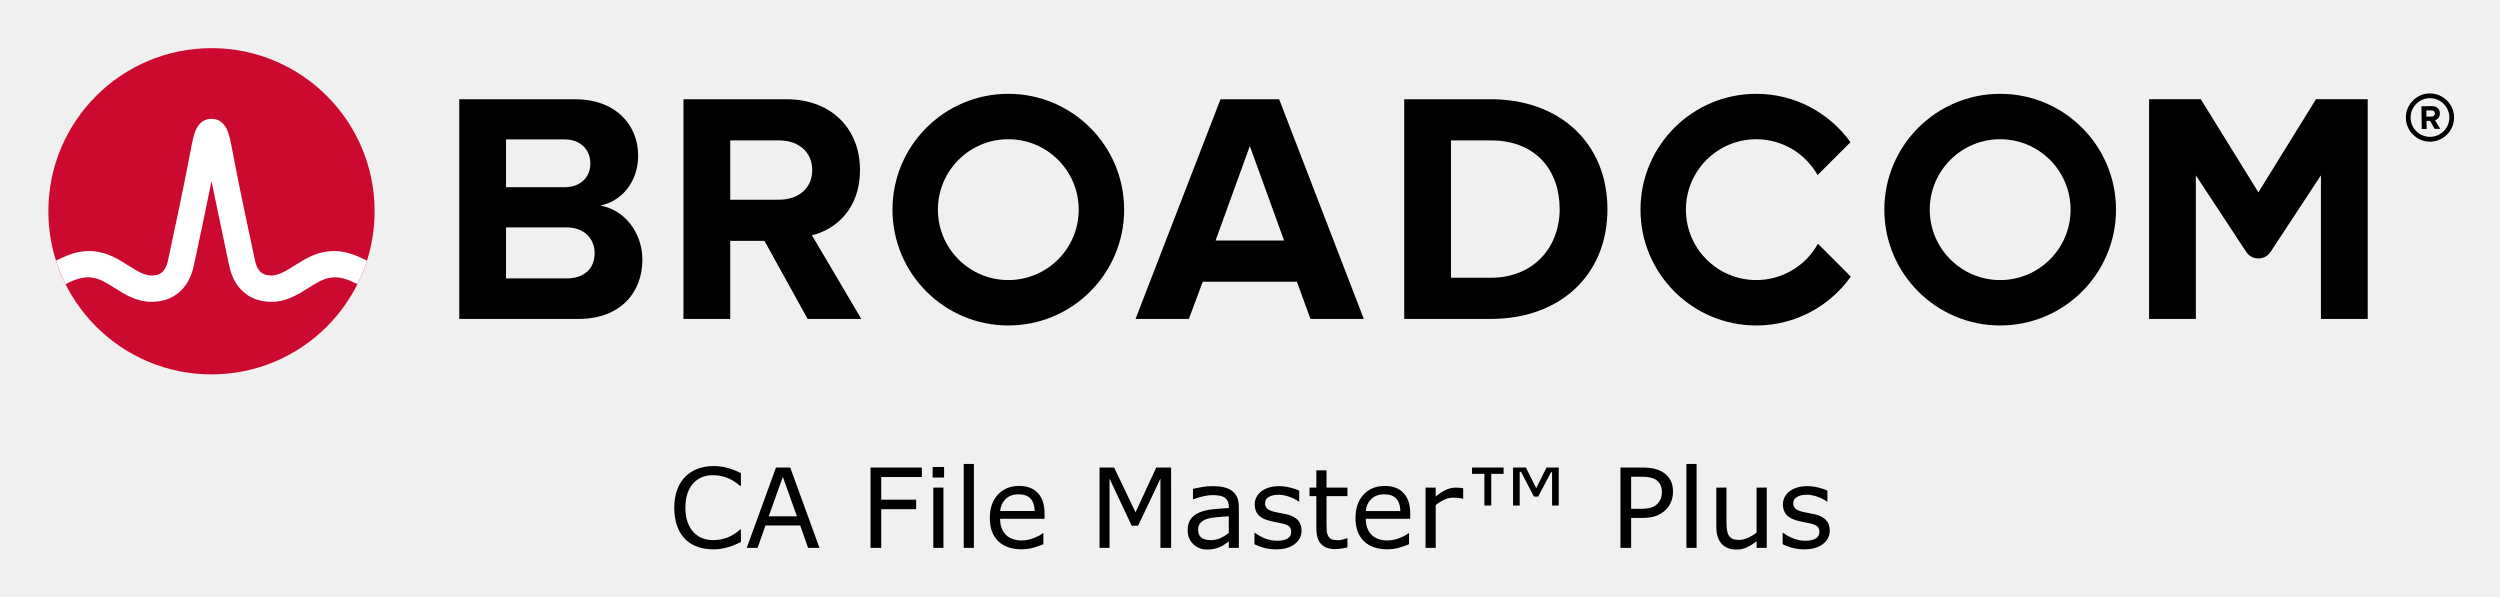
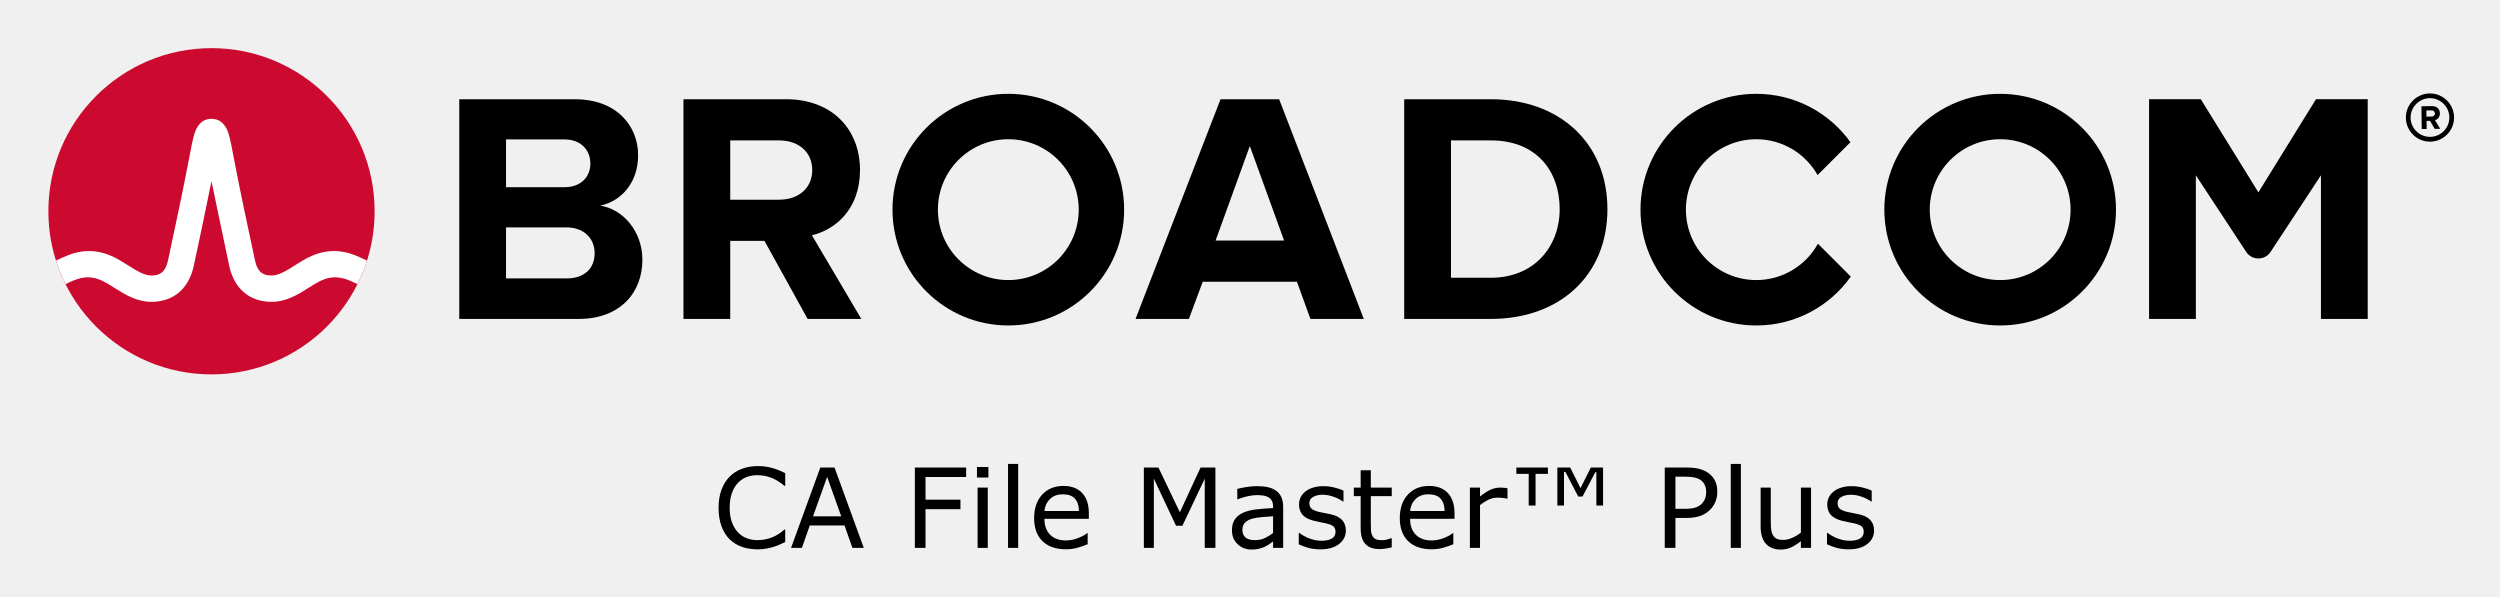
<svg xmlns="http://www.w3.org/2000/svg" xmlns:xlink="http://www.w3.org/1999/xlink" role="img" viewBox="-4.53 -4.53 248.82 59.32">
-   <path d="M237.32 9.09c-1.06 0-1.93-.86-1.93-1.92s.87-1.93 1.93-1.93 1.93.87 1.93 1.93-.87 1.92-1.93 1.92m0-4.32c-1.32 0-2.4 1.08-2.4 2.4 0 1.32 1.08 2.4 2.4 2.4 1.32 0 2.4-1.08 2.4-2.4 0-1.32-1.08-2.4-2.4-2.4" />
-   <path d="M237.48 7.07l-.51.01-.01-.62h.51c.19-.01.34.11.34.3.01.19-.14.31-.33.31m.83-.32c-.01-.42-.3-.72-.77-.72l-1.07.02.03 2.26h.49l-.01-.81h.35l.46.8.55-.01-.52-.86c.24-.06.49-.28.49-.68M51.834 23.18h-5.999V9.347h5.835c1.574 0 2.557 1.016 2.557 2.393 0 1.377-.983 2.36-2.557 2.36H45v4h6.834c1.836 0 2.819 1.18 2.819 2.556 0 1.574-1.049 2.525-2.819 2.525m3.376-7.245c2.066-.426 3.771-2.262 3.771-5.015 0-2.918-2.131-5.573-6.295-5.573h-11.506v21.865h11.867c4.163 0 6.359-2.623 6.359-5.901 0-2.754-1.868-5.015-4.196-5.376m17.823-.59H68v4.098h3.558l4.294 7.769h5.343l-4.917-8.327c2.361-.557 4.786-2.622 4.786-6.49m0 0c0-4.065-2.786-7.048-7.343-7.048h-10.228v21.865h4.655V9.445h4.885c1.869 0 3.278 1.114 3.278 2.95s-1.409 2.95-3.278 2.95m43.421 4.065l3.409-9.408 3.41 9.408zm.492-14.063l-8.458 21.865h5.31l1.377-3.704h9.376l1.344 3.704h5.311l-8.425-21.865zm26.904 17.767h-3.967v-13.67h3.967c4.491 0 6.851 2.983 6.851 6.852 0 3.704-2.524 6.818-6.851 6.818m0-17.767h-8.622v21.865h8.622c6.851 0 11.604-4.327 11.604-10.916s-4.753-10.949-11.604-10.949m82.127-.004l-5.734 9.27-5.734-9.27h-5.146v21.869h4.656v-14.293l5.012 7.622c.574.871 1.851.871 2.424 0l5.013-7.622v14.293h4.656V5.343z" />
+   <path id="path4" d="M237.32 9.09c-1.06 0-1.93-.86-1.93-1.92s.87-1.93 1.93-1.93 1.93.87 1.93 1.93-.87 1.92-1.93 1.92m0-4.32c-1.32 0-2.4 1.08-2.4 2.4 0 1.32 1.08 2.4 2.4 2.4 1.32 0 2.4-1.08 2.4-2.4 0-1.32-1.08-2.4-2.4-2.4" />
+   <path id="path6" d="M237.48 7.07l-.51.01-.01-.62h.51c.19-.01.34.11.34.3.01.19-.14.31-.33.31m.83-.32c-.01-.42-.3-.72-.77-.72l-1.07.02.03 2.26h.49l-.01-.81h.35l.46.8.55-.01-.52-.86c.24-.06.49-.28.49-.68M51.834 23.18h-5.999V9.347h5.835c1.574 0 2.557 1.016 2.557 2.393 0 1.377-.983 2.36-2.557 2.36H45v4h6.834c1.836 0 2.819 1.18 2.819 2.556 0 1.574-1.049 2.525-2.819 2.525m3.376-7.245c2.066-.426 3.771-2.262 3.771-5.015 0-2.918-2.131-5.573-6.295-5.573h-11.506v21.865h11.867c4.163 0 6.359-2.623 6.359-5.901 0-2.754-1.868-5.015-4.196-5.376m17.823-.59H68v4.098h3.558l4.294 7.769h5.343l-4.917-8.327c2.361-.557 4.786-2.622 4.786-6.49m0 0c0-4.065-2.786-7.048-7.343-7.048h-10.228v21.865h4.655V9.445h4.885c1.869 0 3.278 1.114 3.278 2.95s-1.409 2.95-3.278 2.95m43.421 4.065l3.409-9.408 3.41 9.408zm.492-14.063l-8.458 21.865h5.31l1.377-3.704h9.376l1.344 3.704h5.311l-8.425-21.865zm26.904 17.767h-3.967v-13.67h3.967c4.491 0 6.851 2.983 6.851 6.852 0 3.704-2.524 6.818-6.851 6.818m0-17.767h-8.622v21.865h8.622c6.851 0 11.604-4.327 11.604-10.916s-4.753-10.949-11.604-10.949m82.127-.004l-5.734 9.27-5.734-9.27h-5.146v21.869h4.656v-14.293l5.012 7.622c.574.871 1.851.871 2.424 0l5.013-7.622v14.293h4.656V5.343z" />
  <path id="a" d="M95.825 23.344c-3.871 0-7.008-3.138-7.008-7.008 0-3.871 3.137-7.009 7.008-7.009 3.87 0 7.008 3.138 7.008 7.009 0 3.87-3.138 7.008-7.008 7.008m0-18.536c-6.367 0-11.528 5.161-11.528 11.528 0 6.366 5.161 11.527 11.528 11.527 6.366 0 11.528-5.161 11.528-11.527 0-6.367-5.162-11.528-11.528-11.528" />
-   <path d="M176.404 19.727c-1.195 2.156-3.492 3.617-6.132 3.617-3.87 0-7.008-3.138-7.008-7.008 0-3.871 3.138-7.008 7.008-7.008 2.618 0 4.897 1.438 6.1 3.565l3.27-3.269c-2.092-2.915-5.508-4.816-9.37-4.816-6.367 0-11.527 5.161-11.527 11.528 0 6.366 5.16 11.528 11.527 11.528 3.883 0 7.316-1.922 9.404-4.865z" />
-   <use transform="translate(98.718)" xlink:href="#a" />
-   <ellipse cx="16.52" cy="16.497" fill="#cc092f" rx="16.236" ry="16.235" />
-   <path fill="#fff" d="M30.825 20.883c-1.857-.74-3.557-.492-5.261.541 0 0-.621.379-.807.496-.794.498-1.543.97-2.263.97-.687 0-1.363-.184-1.649-1.513-.446-2.073-1.534-7.167-2.009-9.69-.279-1.483-.432-2.282-.591-2.825-.28-.954-.792-1.473-1.519-1.556 0 0-.114-.016-.207-.016-.092 0-.218.018-.218.018-.72.086-1.229.605-1.507 1.554-.159.543-.312 1.342-.591 2.825-.475 2.523-1.563 7.617-2.009 9.69-.286 1.329-.962 1.513-1.649 1.513-.72 0-1.469-.472-2.263-.97-.186-.117-.808-.496-.808-.496-1.703-1.033-3.404-1.281-5.26-.541-.401.16-.796.339-1.172.52.257.806.577 1.599.95 2.344.411-.202.842-.402 1.282-.532.634-.187 1.284-.197 1.914.014.612.205 1.157.568 1.7.909 1.023.643 2.182 1.372 3.657 1.372 2.186 0 3.72-1.305 4.21-3.581.38-1.764 1.222-5.702 1.763-8.418 0 0 1.386 6.654 1.765 8.418.49 2.276 2.025 3.581 4.211 3.581 1.475 0 2.634-.729 3.657-1.372.543-.341 1.088-.704 1.7-.909.629-.211 1.28-.201 1.914-.014.44.13.87.331 1.281.533.374-.745.693-1.539.95-2.345-.376-.181-.77-.36-1.171-.52" />
-   <path d="M69.211 49.42q-.295.129-.537.242-.236.113-.623.236-.328.102-.714.172-.381.075-.843.075-.87 0-1.584-.242-.709-.247-1.235-.768-.516-.51-.806-1.294-.29-.79-.29-1.832 0-.988.279-1.767.279-.779.806-1.316.51-.521 1.23-.795.725-.274 1.606-.274.645 0 1.284.156.645.156 1.429.548v1.262h-.081q-.661-.553-1.311-.806-.65-.252-1.391-.252-.607 0-1.096.199-.483.193-.865.607-.371.403-.58 1.02-.204.612-.204 1.418 0 .843.226 1.45.231.607.591.988.376.397.875.591.505.188 1.063.188.768 0 1.439-.263.671-.263 1.257-.79h.075zM77.031 50h-1.133l-.784-2.229h-3.459L70.871 50h-1.08l2.911-7.998h1.418zm-2.245-3.142l-1.402-3.926-1.407 3.926zm12.434-3.91h-4.044v2.256h3.475v.945h-3.475V50H82.112v-7.998h5.108zm2.213.048h-1.139v-1.047h1.139zM89.369 50H88.359v-6h1.01zm3.029 0h-1.01v-8.357h1.01zm7.031-2.895h-4.42q0 .553.167.967.167.408.457.671.279.258.661.387.387.129.849.129.612 0 1.23-.242.623-.247.886-.483h.054v1.101q-.51.215-1.042.36-.532.145-1.117.145-1.493 0-2.331-.806-.838-.811-.838-2.299 0-1.472.8-2.336.806-.865 2.116-.865 1.214 0 1.869.709.661.709.661 2.014zm-.983-.773q-.005-.795-.403-1.23-.392-.435-1.198-.435-.811 0-1.294.478-.478.478-.542 1.187zM112.029 50h-1.063v-6.891l-2.224 4.689h-.634l-2.208-4.689V50h-.994v-7.998h1.45l2.132 4.453 2.062-4.453h1.477zm6.741 0h-1.004v-.639q-.134.091-.365.258-.226.161-.44.258-.252.124-.58.204-.328.086-.768.086-.811 0-1.375-.537-.564-.537-.564-1.37 0-.682.29-1.101.295-.424.838-.666.548-.242 1.316-.328.768-.086 1.649-.129v-.156q0-.344-.124-.569-.118-.226-.344-.354-.215-.124-.516-.167-.301-.043-.628-.043-.397 0-.886.107-.489.102-1.01.301h-.054V44.129q.295-.081.854-.177.559-.097 1.101-.097.634 0 1.101.107.473.102.816.354.338.247.516.639.177.392.177.972zm-1.004-1.477v-1.67q-.462.027-1.09.081-.623.054-.988.156-.435.124-.704.387-.269.258-.269.714 0 .516.312.779.312.258.951.258.532 0 .972-.204.44-.209.816-.5zm7.246-.252q0 .822-.682 1.348-.677.526-1.853.526-.666 0-1.225-.156-.553-.161-.929-.349v-1.133h.054q.478.36 1.063.575.585.209 1.123.209.666 0 1.042-.215.376-.215.376-.677 0-.354-.204-.537-.204-.183-.784-.312-.215-.048-.564-.113-.344-.064-.628-.14-.79-.209-1.123-.612-.328-.408-.328-.999 0-.371.15-.698.156-.328.467-.585.301-.252.763-.397.467-.15 1.042-.15.537 0 1.085.134.553.129.918.317v1.08h-.054q-.387-.285-.94-.478-.553-.199-1.085-.199-.553 0-.935.215-.381.209-.381.628 0 .371.231.559.226.188.73.306.279.064.623.129.349.064.58.118.704.161 1.085.553.381.397.381 1.053zm4.565 1.676q-.285.075-.623.124-.333.048-.596.048-.918 0-1.396-.494-.478-.494-.478-1.584v-3.19h-.682v-.849h.682v-1.724h1.01v1.724h2.084v.849h-2.084v2.734q0 .473.021.741.021.263.15.494.118.215.322.317.209.097.634.097.247 0 .516-.07.269-.075.387-.124h.054zm6.247-2.841h-4.42q0 .553.167.967.167.408.457.671.279.258.661.387.387.129.849.129.612 0 1.23-.242.623-.247.886-.483h.054v1.101q-.51.215-1.042.36-.532.145-1.117.145-1.493 0-2.331-.806-.838-.811-.838-2.299 0-1.472.8-2.336.806-.865 2.116-.865 1.214 0 1.869.709.661.709.661 2.014zm-.983-.773q-.005-.795-.403-1.23-.392-.435-1.198-.435-.811 0-1.294.478-.478.478-.542 1.187zm6.257-1.23h-.054q-.226-.054-.44-.075-.209-.027-.5-.027-.467 0-.902.209-.435.204-.838.532V50H137.354v-6h1.01v.886q.602-.483 1.058-.682.462-.204.94-.204.263 0 .381.016.118.011.354.048zm9.512.682h-.666v-3.314h-.107l-1.273 2.422h-.424l-1.284-2.46h-.134v3.352h-.661v-3.781h1.278l1.026 2.052 1.026-2.052h1.219zm-5.489-3.153h-1.23v3.153h-.682v-3.153h-1.23v-.628h3.142zm16.86 1.789q0 .532-.188.988-.183.451-.516.784-.414.414-.978.623-.564.204-1.423.204h-1.063V50h-1.063v-7.998h2.17q.72 0 1.219.124.5.118.886.376.457.306.704.763.252.457.252 1.155zm-1.106.027q0-.414-.145-.72-.145-.306-.44-.5-.258-.167-.591-.236-.328-.075-.833-.075h-1.053v3.196h.897q.645 0 1.047-.113.403-.118.655-.371.252-.258.354-.542.107-.285.107-.639zM164.328 50h-1.01v-8.357h1.01zm6.982 0h-1.01v-.666q-.51.403-.978.618-.467.215-1.031.215-.945 0-1.472-.575-.526-.58-.526-1.697V44.001h1.01v3.416q0 .457.043.784.043.322.183.553.145.236.376.344.231.107.671.107.392 0 .854-.204.467-.204.87-.521v-4.479h1.01zm6.273-1.73q0 .822-.682 1.348-.677.526-1.853.526-.666 0-1.225-.156-.553-.161-.929-.349v-1.133h.054q.478.36 1.063.575.585.209 1.123.209.666 0 1.042-.215.376-.215.376-.677 0-.354-.204-.537-.204-.183-.784-.312-.215-.048-.564-.113-.344-.064-.628-.14-.79-.209-1.123-.612-.328-.408-.328-.999 0-.371.15-.698.156-.328.467-.585.301-.252.763-.397.467-.15 1.042-.15.537 0 1.085.134.553.129.918.317v1.08h-.054q-.387-.285-.94-.478-.553-.199-1.085-.199-.553 0-.935.215-.381.209-.381.628 0 .371.231.559.226.188.73.306.279.064.623.129.349.064.58.118.704.161 1.085.553.381.397.381 1.053z" text-anchor="middle" />
+   <path id="path9" d="M176.404 19.727c-1.195 2.156-3.492 3.617-6.132 3.617-3.87 0-7.008-3.138-7.008-7.008 0-3.871 3.138-7.008 7.008-7.008 2.618 0 4.897 1.438 6.1 3.565l3.27-3.269c-2.092-2.915-5.508-4.816-9.37-4.816-6.367 0-11.527 5.161-11.527 11.528 0 6.366 5.16 11.528 11.527 11.528 3.883 0 7.316-1.922 9.404-4.865z" />
+   <use id="use11" transform="translate(98.718)" xlink:href="#a" />
+   <ellipse id="ellipse13" cx="16.52" cy="16.497" fill="#cc092f" rx="16.236" ry="16.235" />
+   <path id="path15" fill="#fff" d="M30.825 20.883c-1.857-.74-3.557-.492-5.261.541 0 0-.621.379-.807.496-.794.498-1.543.97-2.263.97-.687 0-1.363-.184-1.649-1.513-.446-2.073-1.534-7.167-2.009-9.69-.279-1.483-.432-2.282-.591-2.825-.28-.954-.792-1.473-1.519-1.556 0 0-.114-.016-.207-.016-.092 0-.218.018-.218.018-.72.086-1.229.605-1.507 1.554-.159.543-.312 1.342-.591 2.825-.475 2.523-1.563 7.617-2.009 9.69-.286 1.329-.962 1.513-1.649 1.513-.72 0-1.469-.472-2.263-.97-.186-.117-.808-.496-.808-.496-1.703-1.033-3.404-1.281-5.26-.541-.401.16-.796.339-1.172.52.257.806.577 1.599.95 2.344.411-.202.842-.402 1.282-.532.634-.187 1.284-.197 1.914.014.612.205 1.157.568 1.7.909 1.023.643 2.182 1.372 3.657 1.372 2.186 0 3.72-1.305 4.21-3.581.38-1.764 1.222-5.702 1.763-8.418 0 0 1.386 6.654 1.765 8.418.49 2.276 2.025 3.581 4.211 3.581 1.475 0 2.634-.729 3.657-1.372.543-.341 1.088-.704 1.7-.909.629-.211 1.28-.201 1.914-.014.44.13.87.331 1.281.533.374-.745.693-1.539.95-2.345-.376-.181-.77-.36-1.171-.52" />
+   <g id="text17" text-anchor="middle">
+     <path id="path25" d="m 73.621,49.42 q -0.295,0.129 -0.537,0.242 -0.236,0.113 -0.623,0.236 Q 72.133,50 71.746,50.07 q -0.381,0.075 -0.843,0.075 -0.87,0 -1.584,-0.242 Q 68.61,49.656 68.083,49.135 67.568,48.625 67.278,47.841 66.988,47.051 66.988,46.009 q 0,-0.988 0.279,-1.767 0.279,-0.779 0.806,-1.316 0.51,-0.521 1.23,-0.795 0.725,-0.274 1.606,-0.274 0.645,0 1.284,0.156 0.645,0.156 1.429,0.548 v 1.262 h -0.081 q -0.661,-0.553 -1.311,-0.806 -0.65,-0.252 -1.391,-0.252 -0.607,0 -1.096,0.199 -0.483,0.193 -0.865,0.607 -0.371,0.403 -0.58,1.021 -0.204,0.612 -0.204,1.418 0,0.843 0.226,1.45 0.231,0.607 0.591,0.988 0.376,0.397 0.875,0.591 0.505,0.188 1.063,0.188 0.768,0 1.439,-0.263 0.671,-0.263 1.257,-0.79 h 0.075 z" />
+     <path id="path27" d="m 81.441,50 h -1.133 l -0.784,-2.229 H 76.065 L 75.281,50 h -1.08 l 2.911,-7.998 h 1.418 z m -2.245,-3.142 -1.402,-3.926 -1.407,3.926 z" />
+     <path id="path29" d="m 91.63,42.948 h -4.044 v 2.256 h 3.475 v 0.945 H 87.586 V 50 h -1.063 v -7.998 h 5.108 z" />
+     <path id="path31" d="M 93.843,42.996 H 92.704 V 41.949 h 1.139 z M 93.779,50 H 92.769 v -6 h 1.01 z" />
+     <path id="path33" d="m 96.808,50 h -1.01 v -8.357 h 1.01 z" />
+     <path id="path35" d="m 103.839,47.105 h -4.42 q 0,0.553 0.167,0.967 0.167,0.408 0.457,0.671 0.279,0.258 0.661,0.387 0.387,0.129 0.849,0.129 0.612,0 1.23,-0.242 0.623,-0.247 0.886,-0.483 h 0.054 v 1.101 q -0.51,0.215 -1.042,0.36 -0.532,0.145 -1.117,0.145 -1.493,0 -2.331,-0.806 -0.838,-0.811 -0.838,-2.299 0,-1.472 0.8,-2.336 0.806,-0.865 2.116,-0.865 1.214,0 1.869,0.709 0.661,0.709 0.661,2.014 z m -0.983,-0.773 q -0.005,-0.795 -0.403,-1.23 -0.392,-0.435 -1.198,-0.435 -0.811,0 -1.294,0.478 -0.478,0.478 -0.542,1.187 z" />
+     <path id="path37" d="m 116.439,50 h -1.063 v -6.891 l -2.224,4.689 h -0.634 l -2.208,-4.689 V 50 h -0.994 v -7.998 h 1.45 l 2.132,4.453 2.062,-4.453 h 1.477 z" />
+     <path id="path39" d="m 123.18,50 h -1.004 v -0.639 q -0.134,0.091 -0.365,0.258 -0.226,0.161 -0.44,0.258 -0.252,0.124 -0.58,0.204 -0.328,0.086 -0.768,0.086 -0.811,0 -1.375,-0.537 -0.564,-0.537 -0.564,-1.37 0,-0.682 0.29,-1.101 0.295,-0.424 0.838,-0.666 0.548,-0.242 1.316,-0.328 0.768,-0.086 1.649,-0.129 v -0.156 q 0,-0.344 -0.124,-0.569 -0.118,-0.226 -0.344,-0.354 -0.215,-0.124 -0.516,-0.167 -0.301,-0.043 -0.628,-0.043 -0.397,0 -0.886,0.107 -0.489,0.102 -1.01,0.301 h -0.054 v -1.026 q 0.295,-0.081 0.854,-0.177 0.559,-0.097 1.101,-0.097 0.634,0 1.101,0.107 0.473,0.102 0.816,0.354 0.338,0.247 0.516,0.639 0.177,0.392 0.177,0.972 z m -1.004,-1.477 v -1.67 q -0.462,0.027 -1.09,0.081 -0.623,0.054 -0.988,0.156 -0.435,0.124 -0.704,0.387 -0.269,0.258 -0.269,0.714 0,0.516 0.312,0.779 0.312,0.258 0.951,0.258 0.532,0 0.972,-0.204 0.44,-0.209 0.816,-0.5 z" />
+     <path id="path41" d="m 129.421,48.271 q 0,0.822 -0.682,1.348 -0.677,0.526 -1.853,0.526 -0.666,0 -1.225,-0.156 -0.553,-0.161 -0.929,-0.349 v -1.133 h 0.054 q 0.478,0.36 1.063,0.575 0.585,0.209 1.123,0.209 0.666,0 1.042,-0.215 0.376,-0.215 0.376,-0.677 0,-0.354 -0.204,-0.537 -0.204,-0.183 -0.784,-0.312 -0.215,-0.048 -0.564,-0.113 -0.344,-0.064 -0.628,-0.14 -0.79,-0.209 -1.123,-0.612 -0.328,-0.408 -0.328,-0.999 0,-0.371 0.15,-0.698 0.156,-0.328 0.467,-0.585 0.301,-0.252 0.763,-0.397 0.467,-0.15 1.042,-0.15 0.537,0 1.085,0.134 0.553,0.129 0.918,0.317 v 1.08 h -0.054 q -0.387,-0.285 -0.94,-0.478 -0.553,-0.199 -1.085,-0.199 -0.553,0 -0.935,0.215 -0.381,0.209 -0.381,0.628 0,0.371 0.231,0.559 0.226,0.188 0.73,0.306 0.279,0.064 0.623,0.129 0.349,0.064 0.58,0.118 0.704,0.161 1.085,0.553 0.381,0.397 0.381,1.053 z" />
+     <path id="path43" d="m 133.987,49.946 q -0.285,0.075 -0.623,0.124 -0.333,0.048 -0.596,0.048 -0.918,0 -1.396,-0.494 -0.478,-0.494 -0.478,-1.584 v -3.19 h -0.682 v -0.849 h 0.682 v -1.724 h 1.01 v 1.724 h 2.084 v 0.849 h -2.084 v 2.734 q 0,0.473 0.021,0.741 0.021,0.263 0.15,0.494 0.118,0.215 0.322,0.317 0.209,0.097 0.634,0.097 0.247,0 0.516,-0.07 0.269,-0.075 0.387,-0.124 h 0.054 z" />
+     <path id="path45" d="m 140.233,47.105 h -4.42 q 0,0.553 0.167,0.967 0.167,0.408 0.457,0.671 0.279,0.258 0.661,0.387 0.387,0.129 0.849,0.129 0.612,0 1.23,-0.242 0.623,-0.247 0.886,-0.483 h 0.054 v 1.101 q -0.51,0.215 -1.042,0.36 -0.532,0.145 -1.117,0.145 -1.493,0 -2.331,-0.806 -0.838,-0.811 -0.838,-2.299 0,-1.472 0.8,-2.336 0.806,-0.865 2.116,-0.865 1.214,0 1.869,0.709 0.661,0.709 0.661,2.014 z m -0.983,-0.773 q -0.005,-0.795 -0.403,-1.23 -0.392,-0.435 -1.198,-0.435 -0.811,0 -1.294,0.478 -0.478,0.478 -0.542,1.187 z" />
+     <path id="path47" d="m 145.508,45.102 h -0.054 q -0.226,-0.054 -0.44,-0.075 -0.209,-0.027 -0.5,-0.027 -0.467,0 -0.902,0.209 -0.435,0.204 -0.838,0.532 V 50 h -1.01 v -6 h 1.01 v 0.886 q 0.602,-0.483 1.058,-0.682 0.462,-0.204 0.94,-0.204 0.263,0 0.381,0.016 0.118,0.011 0.354,0.048 z" />
+     <path id="path49" d="m 155.02,45.784 h -0.666 v -3.314 h -0.107 l -1.273,2.422 h -0.424 l -1.284,-2.46 h -0.134 v 3.352 h -0.661 v -3.781 h 1.278 l 1.026,2.052 1.026,-2.052 h 1.219 z m -5.489,-3.153 h -1.23 v 3.153 h -0.682 v -3.153 h -1.23 v -0.628 h 3.142 z" />
+     <path id="path51" d="m 166.39,44.419 q 0,0.532 -0.188,0.988 -0.183,0.451 -0.516,0.784 -0.414,0.414 -0.978,0.623 -0.564,0.204 -1.423,0.204 H 162.222 V 50 h -1.063 v -7.998 h 2.17 q 0.72,0 1.219,0.124 0.5,0.118 0.886,0.376 0.457,0.306 0.704,0.763 0.252,0.457 0.252,1.155 z m -1.106,0.027 q 0,-0.414 -0.145,-0.72 -0.145,-0.306 -0.44,-0.5 -0.258,-0.167 -0.591,-0.236 -0.328,-0.075 -0.833,-0.075 h -1.053 v 3.196 h 0.897 q 0.645,0 1.047,-0.113 0.403,-0.118 0.655,-0.371 0.252,-0.258 0.354,-0.542 0.107,-0.285 0.107,-0.639 z" />
+     <path id="path53" d="m 168.738,50 h -1.01 v -8.357 h 1.01 z" />
+     <path id="path55" d="m 175.72,50 h -1.01 v -0.666 q -0.51,0.403 -0.978,0.618 -0.467,0.215 -1.031,0.215 -0.945,0 -1.472,-0.575 -0.526,-0.58 -0.526,-1.697 v -3.894 h 1.01 v 3.416 q 0,0.457 0.043,0.784 0.043,0.322 0.183,0.553 0.145,0.236 0.376,0.344 0.231,0.107 0.671,0.107 0.392,0 0.854,-0.204 0.467,-0.204 0.87,-0.521 v -4.479 h 1.01 z" />
+     <path id="path57" d="m 181.994,48.271 q 0,0.822 -0.682,1.348 -0.677,0.526 -1.853,0.526 -0.666,0 -1.225,-0.156 -0.553,-0.161 -0.929,-0.349 v -1.133 h 0.054 q 0.478,0.36 1.063,0.575 0.585,0.209 1.123,0.209 0.666,0 1.042,-0.215 0.376,-0.215 0.376,-0.677 0,-0.354 -0.204,-0.537 -0.204,-0.183 -0.784,-0.312 -0.215,-0.048 -0.564,-0.113 -0.344,-0.064 -0.628,-0.14 -0.79,-0.209 -1.123,-0.612 -0.328,-0.408 -0.328,-0.999 0,-0.371 0.15,-0.698 0.156,-0.328 0.467,-0.585 0.301,-0.252 0.763,-0.397 0.467,-0.15 1.042,-0.15 0.537,0 1.085,0.134 0.553,0.129 0.918,0.317 v 1.08 h -0.054 q -0.387,-0.285 -0.94,-0.478 -0.553,-0.199 -1.085,-0.199 -0.553,0 -0.935,0.215 -0.381,0.209 -0.381,0.628 0,0.371 0.231,0.559 0.226,0.188 0.73,0.306 0.279,0.064 0.623,0.129 0.349,0.064 0.58,0.118 0.704,0.161 1.085,0.553 0.381,0.397 0.381,1.053 z" />
+   </g>
</svg>
